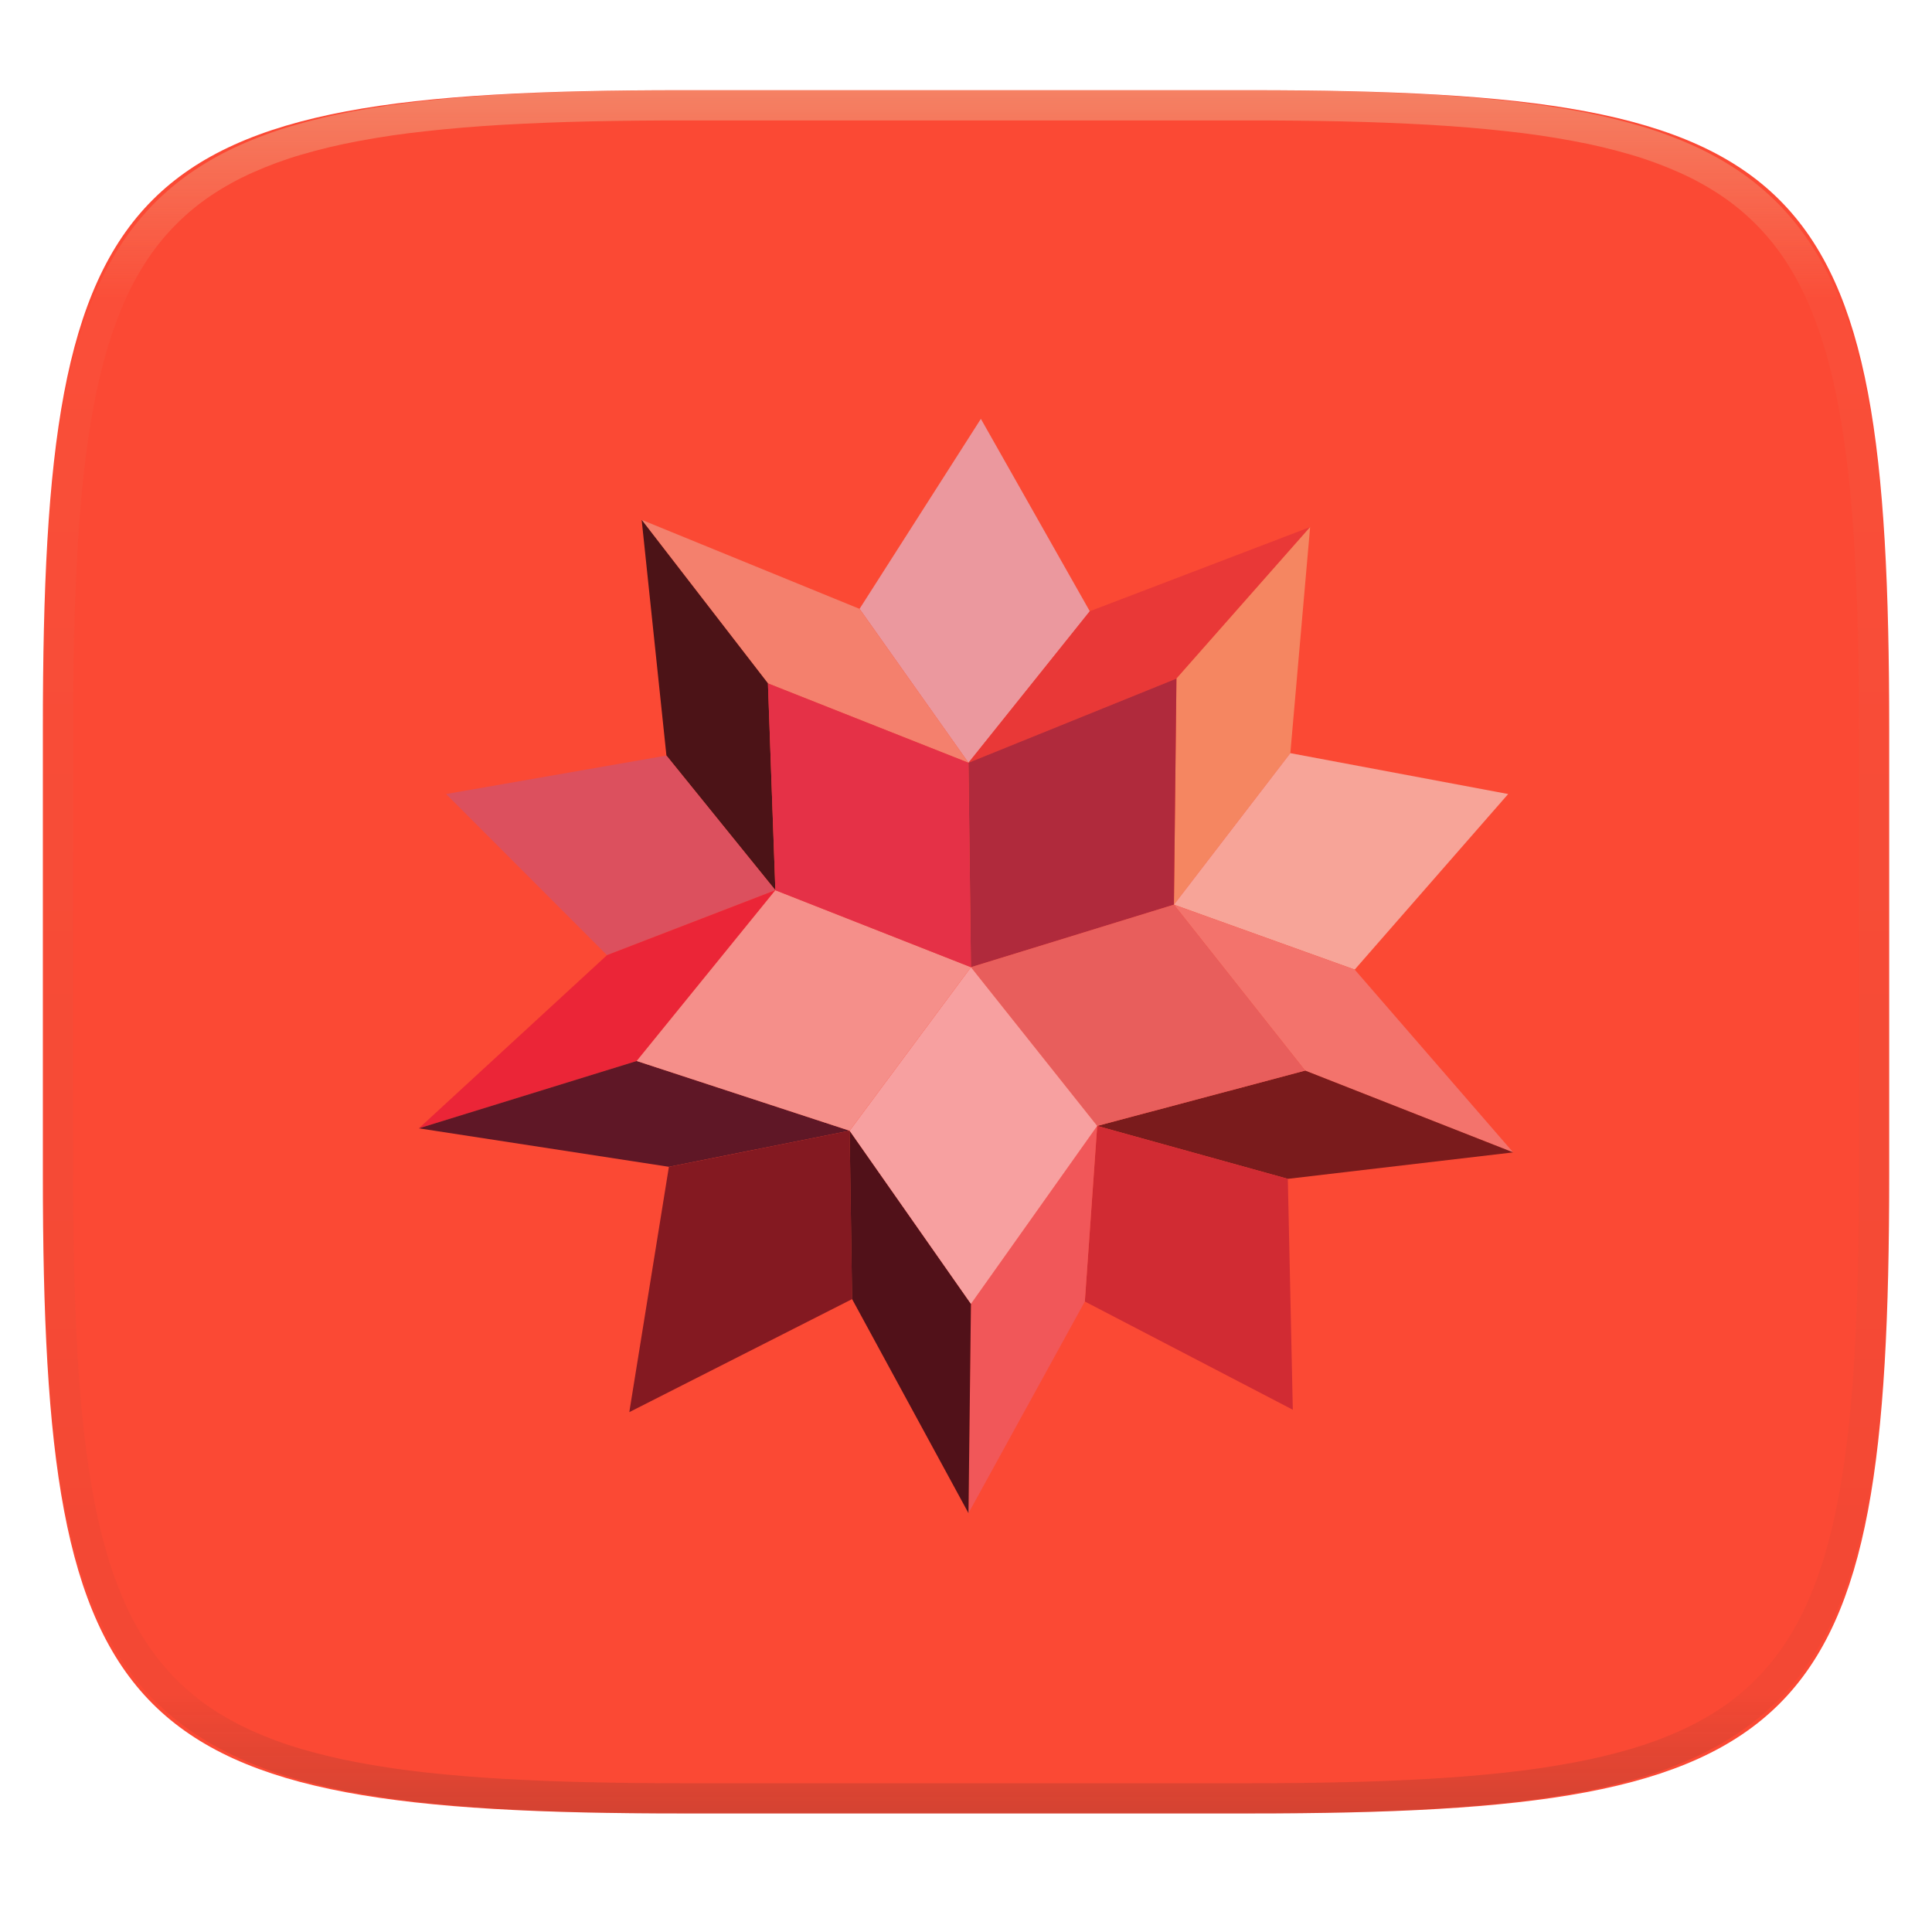
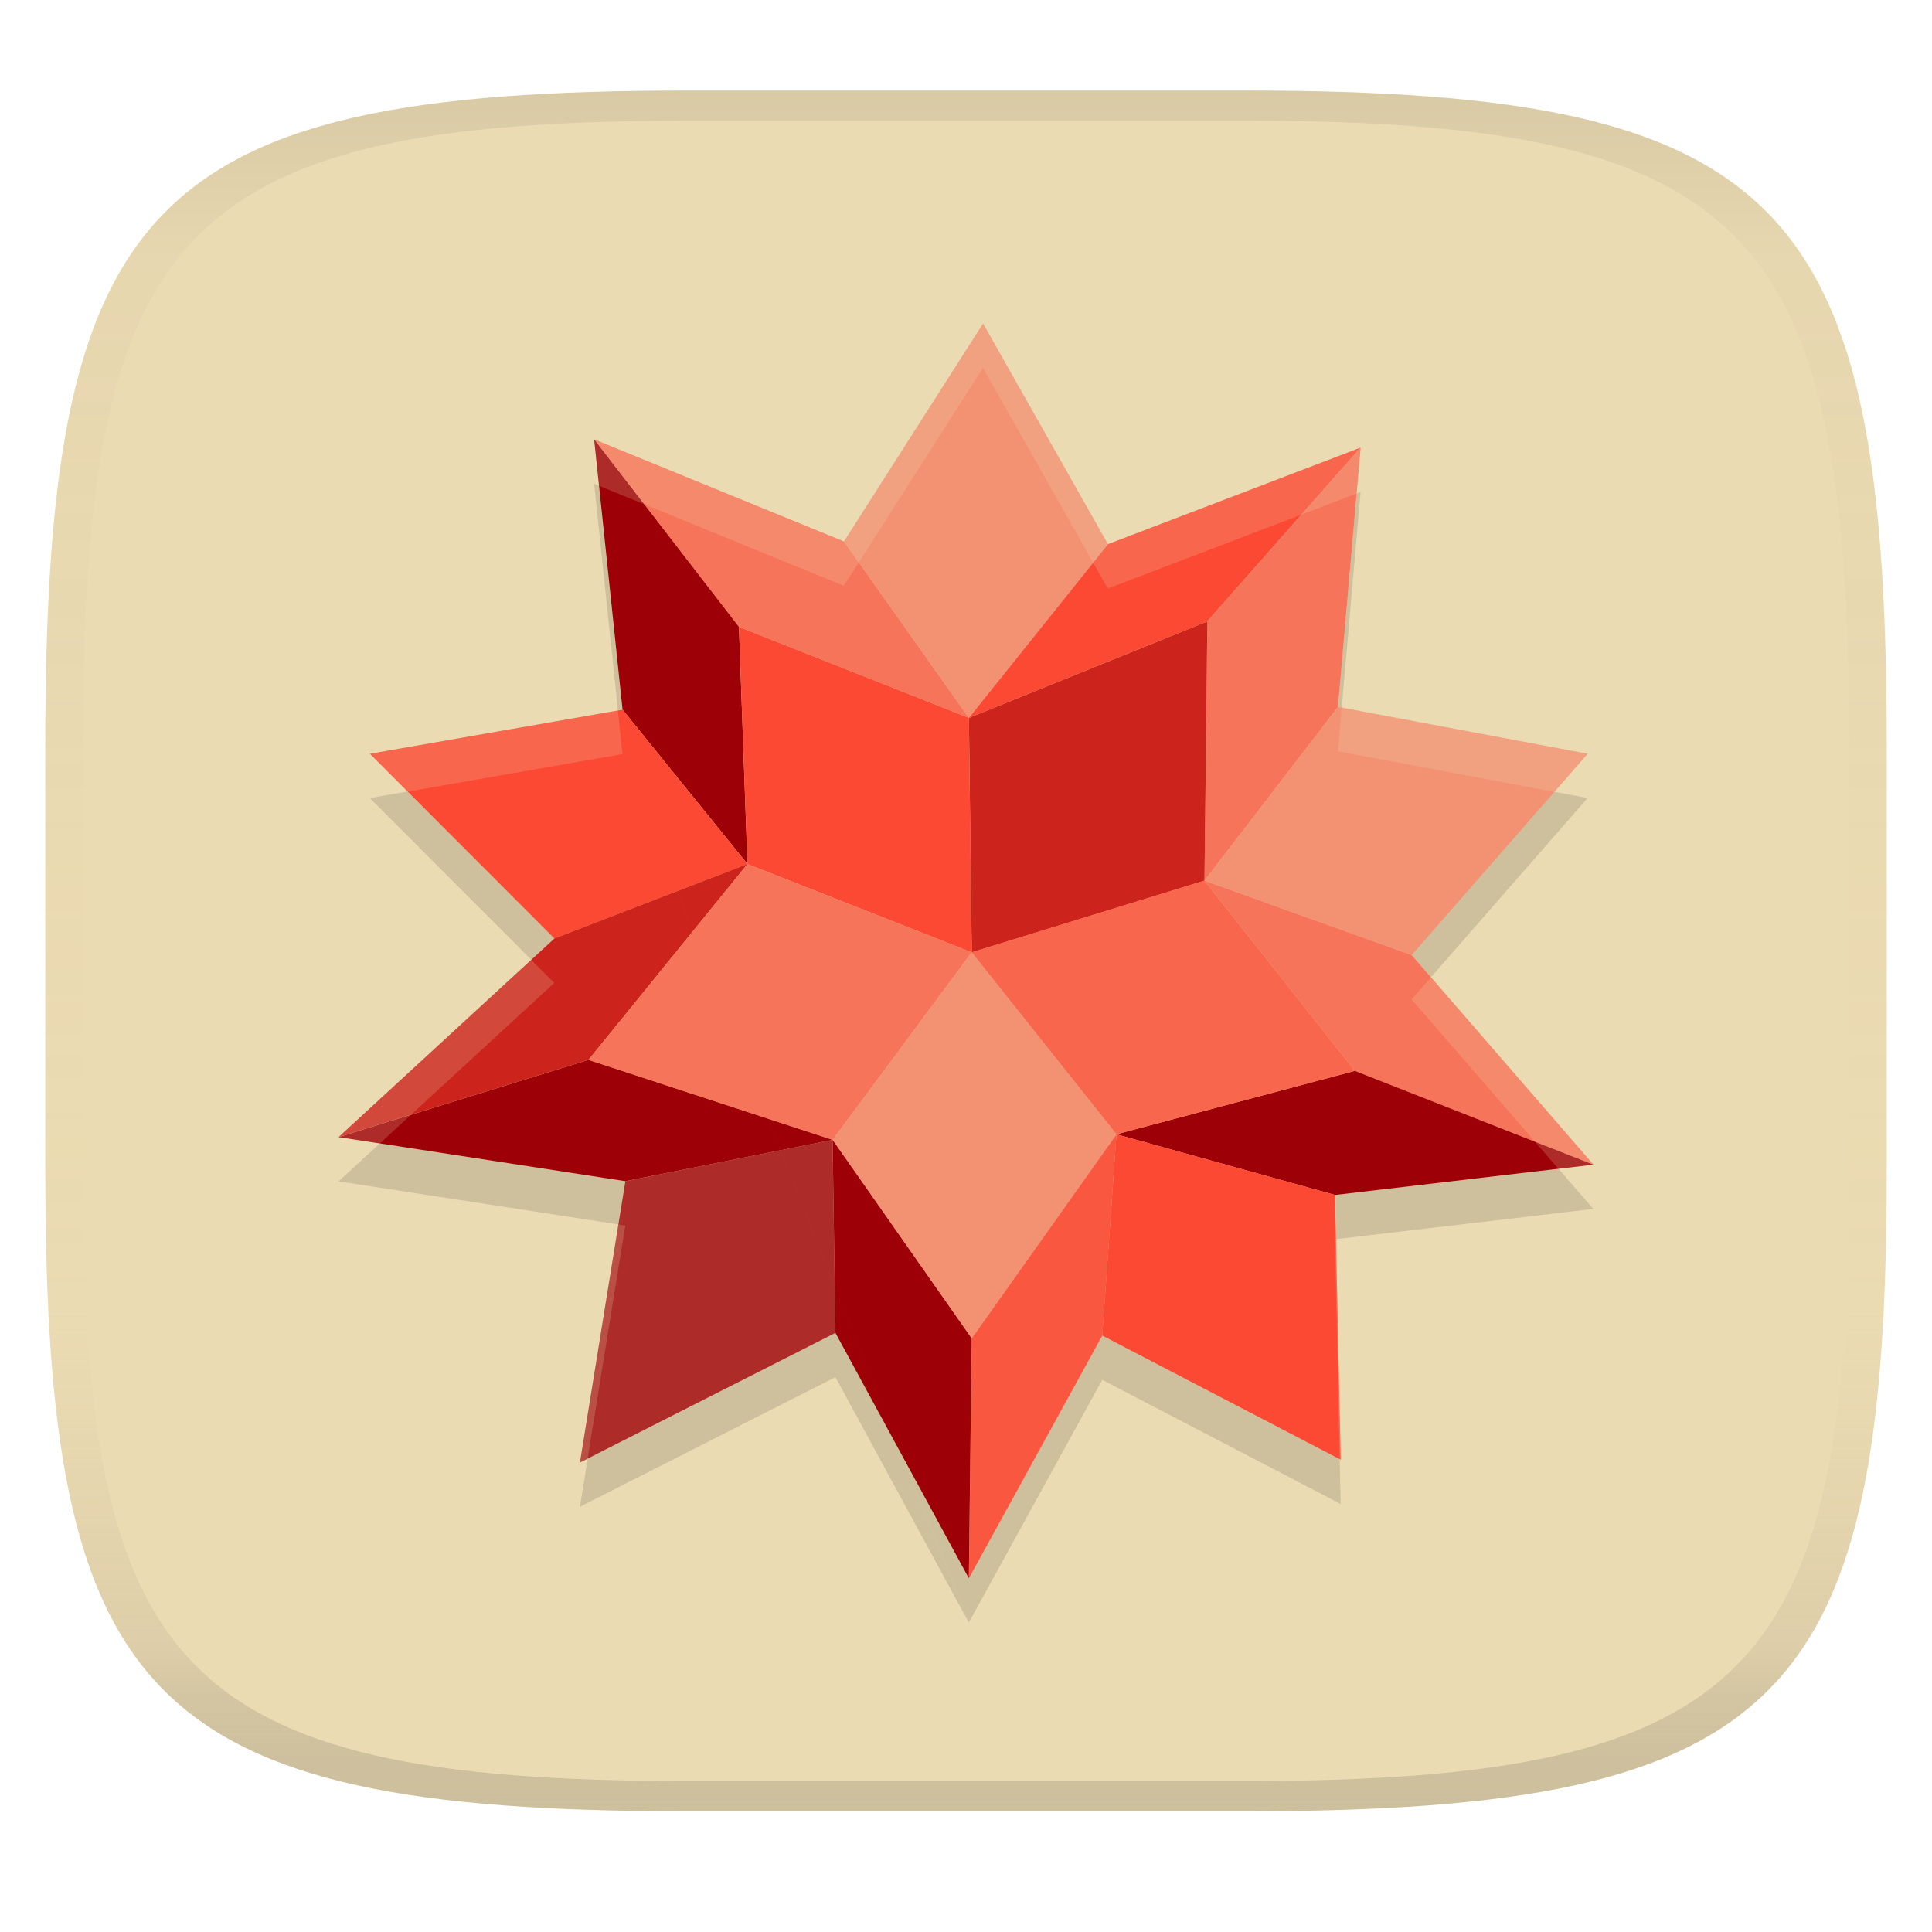
- <svg xmlns="http://www.w3.org/2000/svg" style="isolation:isolate" width="256" height="256" viewBox="0 0 256 256">
-   <g filter="url(#WTdLu4l5Fi1nFMbh1tyII8jq1ajn4e5k)">
-     <linearGradient id="_lgradient_100" x1="0" x2="0" y1="0" y2="1" gradientTransform="matrix(244.6483,0,0,228.3384,5.68,11.9516)" gradientUnits="userSpaceOnUse">
-       <stop offset="0%" style="stop-color:#fb4934" />
-       <stop offset="50%" style="stop-color:#fb4934" />
-       <stop offset="100%" style="stop-color:#fb4934" />
+ <svg xmlns="http://www.w3.org/2000/svg" width="256" height="256" version="1.1">
+   <linearGradient id="b" x1=".5" x2=".5" y2="1" gradientTransform="matrix(244,0,0,228,5.981,12)" gradientUnits="userSpaceOnUse">
+     <stop stop-color="#ebdbb2" offset="0" />
+     <stop stop-color="#ebdbb2" offset="1" />
+   </linearGradient>
+   <defs>
+     <linearGradient id="linearGradient31" x1=".5" x2=".5" y2="1" gradientTransform="matrix(244,0,0,228,5.988,12)" gradientUnits="userSpaceOnUse">
+       <stop stop-color="#282828" stop-opacity=".1" offset="0" />
+       <stop stop-color="#bdae93" stop-opacity=".1" offset=".1" />
+       <stop stop-color="#d5c4a1" stop-opacity="0" offset=".702" />
+       <stop stop-color="#bdae93" stop-opacity=".302" offset=".9" />
+       <stop stop-color="#282828" stop-opacity=".15" offset="1" />
    </linearGradient>
-     <path fill="url(#_lgradient_100)" d="M 165.689 11.952 C 239.745 11.952 250.328 22.509 250.328 96.495 L 250.328 155.746 C 250.328 229.733 239.745 240.29 165.689 240.29 L 90.319 240.29 C 16.264 240.29 5.68 229.733 5.68 155.746 L 5.68 96.495 C 5.68 22.509 16.264 11.952 90.319 11.952 L 165.689 11.952 Z" />
+   </defs>
+   <path d="m165 12c72 0 85 15 85 87v56c0 70-13 85-85 85h-74c-72 0-85-15-85-85v-56c0-72 13-87 85-87z" fill="url(#b)" style="isolation:isolate" />
+   <path d="m78.727 64.09-0.004 0.002 3.158 30.041 0.611-0.107 45.887 115.09-8.791-16.172 8.789 22.045 17.676-32.148 31.59 16.441-0.127-5.951-31.455-16.371-17.676 32.148-45.891-115.09-3.117-29.664-0.65-0.266zm101.56 1.096-0.02 0.004-0.504 0.193-2.475 28.271 0.498 0.094 2.5-28.562zm-126.27 39.689-5.008 0.875 21.383 21.414 3.064-2.82-19.439-19.469zm151.94 0.041-18.898 21.625 2.555 2.947 20.752-23.744-4.408-0.828zm-155.62 46.582-5.467 5.031v0.008l37.07 5.705 0.928-5.738-32.531-5.006zm156.16 3.352-29.602 3.478 0.127 5.865 34.092-4.006 0.014 0.006-4.631-5.344zm-95.797 21.75-32.822 16.652-1.035 6.402 33.852-17.174 17.678 32.52-8.814-22.107-8.857-16.293z" fill="#282828" opacity=".15" stroke-width="1.147" style="isolation:isolate" />
+   <g transform="matrix(1.1466 0 0 1.1466 -18.762 -20.761)" fill-rule="evenodd" style="isolation:isolate">
+     <g fill="#fb4934">
+       <path d="m129.97 55.5-16.075 25.175 14.432 20.395 16.075-20.077-14.432-25.493" opacity=".5" />
+       <path d="m144.4 80.993-16.075 20.077 27.557-11.155 17.713-20.077-29.196 11.155" />
+       <path d="m155.89 89.915-0.333 29.959 15.424-20.077 2.622-29.959-17.713 20.077" opacity=".7" />
+       <path d="m170.98 99.797-15.419 20.077 23.948 8.604 20.334-23.265-28.863-5.416" opacity=".5" />
+       <path d="m179.51 128.48-23.953-8.604 17.39 21.992 27.557 10.832z" opacity=".7" />
+     </g>
+     <path d="m172.94 141.86-27.557 7.331 25.259 7.012 29.856-3.506z" fill="#9d0006" />
+     <g fill="#fb4934">
+       <path d="m170.64 156.2-25.259-7.012-1.638 23.265 27.557 14.343-0.66-30.595" />
+       <path d="m128.66 172.77-0.328 27.726 15.419-28.044 1.638-23.265-16.73 23.583" opacity=".9" />
+       <path d="m113.89 80.675-28.863-11.792 16.73 21.668 26.57 10.518-14.436-20.395" opacity=".7" />
+     </g>
+     <path d="m101.76 90.552-16.735-21.668 3.281 31.232 14.436 17.844-0.983-27.408" fill="#9d0006" />
+     <path d="m88.305 100.12-29.196 5.098 21.322 21.35 22.31-8.604-14.436-17.844" fill="#fb4934" />
+     <path d="m80.431 126.56-24.931 22.946 28.868-8.922 18.373-22.628z" fill="#cc241d" />
+     <g fill="#9d0006">
+       <path d="m84.368 140.59-28.868 8.922 33.137 5.098 23.944-4.779z" />
+       <path d="m112.58 149.83-23.948 4.784-5.247 32.505 29.523-14.979-0.327-22.31" opacity=".8" />
+       <path d="m112.58 149.83 0.328 22.31 15.419 28.362 0.328-27.726-16.075-22.946" />
+     </g>
+     <path d="m128.66 128.16 26.897-8.285 0.333-29.959-27.557 11.155 0.328 27.089" fill="#cc241d" />
+     <g fill="#fb4934">
+       <path d="m155.55 119.87-26.897 8.285 16.73 21.032 27.557-7.331-17.39-21.987" opacity=".8" />
+       <path d="m128.66 128.16-16.075 21.669 16.075 22.946 16.73-23.583z" opacity=".5" />
+       <path d="m84.368 140.59 28.213 9.241 16.075-21.669-25.914-10.2z" opacity=".7" />
+       <path d="m128.66 128.16-0.328-27.089-26.574-10.518 0.988 27.408 25.914 10.2" />
+     </g>
  </g>
-   <g opacity=".4">
-     <linearGradient id="_lgradient_101" x1=".517" x2=".517" y1="0" y2="1" gradientTransform="matrix(244.65,0,0,228.34,5.68,11.95)" gradientUnits="userSpaceOnUse">
-       <stop offset="0%" style="stop-color:#ebdbb2" />
-       <stop offset="12.5%" stop-opacity=".098" style="stop-color:#ebdbb2" />
-       <stop offset="92.5%" stop-opacity=".098" style="stop-color:#282828" />
-       <stop offset="100%" stop-opacity=".498" style="stop-color:#282828" />
-     </linearGradient>
-     <path fill="url(#_lgradient_101)" fill-rule="evenodd" d="M 165.068 11.951 C 169.396 11.941 173.724 11.991 178.052 12.089 C 181.927 12.167 185.803 12.315 189.678 12.541 C 193.131 12.737 196.583 13.022 200.026 13.395 C 203.085 13.73 206.144 14.181 209.174 14.741 C 211.889 15.243 214.574 15.881 217.22 16.657 C 219.62 17.355 221.971 18.219 224.243 19.241 C 226.358 20.184 228.384 21.304 230.302 22.591 C 232.142 23.829 233.863 25.244 235.437 26.806 C 237.001 28.378 238.417 30.088 239.656 31.925 C 240.945 33.841 242.066 35.865 243.02 37.967 C 244.043 40.247 244.909 42.585 245.617 44.972 C 246.394 47.615 247.034 50.297 247.535 53.009 C 248.096 56.035 248.548 59.081 248.883 62.136 C 249.257 65.575 249.542 69.014 249.739 72.462 C 249.965 76.323 250.112 80.194 250.201 84.055 C 250.289 88.378 250.339 92.701 250.329 97.014 L 250.329 155.226 C 250.339 159.549 250.289 163.862 250.201 168.185 C 250.112 172.056 249.965 175.917 249.739 179.778 C 249.542 183.226 249.257 186.675 248.883 190.104 C 248.548 193.159 248.096 196.215 247.535 199.241 C 247.034 201.943 246.394 204.625 245.617 207.268 C 244.909 209.655 244.043 212.003 243.02 214.273 C 242.066 216.385 240.945 218.399 239.656 220.315 C 238.417 222.152 237.001 223.872 235.437 225.434 C 233.863 226.996 232.142 228.411 230.302 229.649 C 228.384 230.936 226.358 232.056 224.243 232.999 C 221.971 234.021 219.62 234.885 217.22 235.593 C 214.574 236.369 211.889 237.007 209.174 237.499 C 206.144 238.068 203.085 238.51 200.026 238.845 C 196.583 239.218 193.131 239.503 189.678 239.699 C 185.803 239.925 181.927 240.073 178.052 240.161 C 173.724 240.249 169.396 240.299 165.068 240.289 L 90.942 240.289 C 86.614 240.299 82.286 240.249 77.958 240.161 C 74.083 240.073 70.207 239.925 66.332 239.699 C 62.879 239.503 59.427 239.218 55.984 238.845 C 52.925 238.51 49.866 238.068 46.836 237.499 C 44.121 237.007 41.436 236.369 38.79 235.593 C 36.39 234.885 34.039 234.021 31.767 232.999 C 29.652 232.056 27.626 230.936 25.708 229.649 C 23.868 228.411 22.147 226.996 20.573 225.434 C 19.009 223.872 17.593 222.152 16.354 220.315 C 15.065 218.399 13.944 216.385 12.99 214.273 C 11.967 212.003 11.101 209.655 10.393 207.268 C 9.616 204.625 8.976 201.943 8.475 199.241 C 7.914 196.215 7.462 193.159 7.127 190.104 C 6.753 186.675 6.468 183.226 6.271 179.778 C 6.045 175.917 5.898 172.056 5.809 168.185 C 5.721 163.862 5.671 159.549 5.681 155.226 L 5.681 97.014 C 5.671 92.701 5.721 88.378 5.809 84.055 C 5.898 80.194 6.045 76.323 6.271 72.462 C 6.468 69.014 6.753 65.575 7.127 62.136 C 7.462 59.081 7.914 56.035 8.475 53.009 C 8.976 50.297 9.616 47.615 10.393 44.972 C 11.101 42.585 11.967 40.247 12.99 37.967 C 13.944 35.865 15.065 33.841 16.354 31.925 C 17.593 30.088 19.009 28.378 20.573 26.806 C 22.147 25.244 23.868 23.829 25.708 22.591 C 27.626 21.304 29.652 20.184 31.767 19.241 C 34.039 18.219 36.39 17.355 38.79 16.657 C 41.436 15.881 44.121 15.243 46.836 14.741 C 49.866 14.181 52.925 13.73 55.984 13.395 C 59.427 13.022 62.879 12.737 66.332 12.541 C 70.207 12.315 74.083 12.167 77.958 12.089 C 82.286 11.991 86.614 11.941 90.942 11.951 L 165.068 11.951 Z M 165.078 15.96 C 169.376 15.95 173.675 15.999 177.973 16.087 C 181.8 16.176 185.626 16.323 189.452 16.539 C 192.836 16.736 196.219 17.011 199.583 17.384 C 202.554 17.699 205.515 18.131 208.446 18.681 C 211.023 19.153 213.58 19.762 216.099 20.499 C 218.322 21.147 220.495 21.953 222.6 22.896 C 224.509 23.751 226.338 24.763 228.069 25.922 C 229.692 27.013 231.207 28.26 232.594 29.646 C 233.981 31.031 235.23 32.544 236.332 34.165 C 237.492 35.894 238.506 37.712 239.361 39.608 C 240.306 41.72 241.112 43.892 241.761 46.102 C 242.509 48.617 243.109 51.162 243.591 53.736 C 244.132 56.664 244.565 59.611 244.889 62.578 C 245.263 65.938 245.539 69.308 245.735 72.688 C 245.952 76.51 246.109 80.322 246.188 84.144 C 246.276 88.437 246.325 92.721 246.325 97.014 C 246.325 97.014 246.325 97.014 246.325 97.014 L 246.325 155.226 C 246.325 155.226 246.325 155.226 246.325 155.226 C 246.325 159.519 246.276 163.803 246.188 168.096 C 246.109 171.918 245.952 175.74 245.735 179.552 C 245.539 182.932 245.263 186.302 244.889 189.672 C 244.565 192.629 244.132 195.576 243.591 198.504 C 243.109 201.078 242.509 203.623 241.761 206.138 C 241.112 208.358 240.306 210.52 239.361 212.632 C 238.506 214.528 237.492 216.356 236.332 218.075 C 235.23 219.706 233.981 221.219 232.594 222.604 C 231.207 223.98 229.692 225.227 228.069 226.318 C 226.338 227.477 224.509 228.489 222.6 229.344 C 220.495 230.297 218.322 231.093 216.099 231.741 C 213.58 232.478 211.023 233.087 208.446 233.559 C 205.515 234.109 202.554 234.541 199.583 234.865 C 196.219 235.229 192.836 235.514 189.452 235.701 C 185.626 235.917 181.8 236.074 177.973 236.153 C 173.675 236.251 169.376 236.29 165.078 236.29 C 165.078 236.29 165.078 236.29 165.068 236.29 L 90.942 236.29 C 90.932 236.29 90.932 236.29 90.932 236.29 C 86.634 236.29 82.335 236.251 78.037 236.153 C 74.21 236.074 70.384 235.917 66.558 235.701 C 63.174 235.514 59.791 235.229 56.427 234.865 C 53.456 234.541 50.495 234.109 47.564 233.559 C 44.987 233.087 42.43 232.478 39.911 231.741 C 37.688 231.093 35.515 230.297 33.41 229.344 C 31.501 228.489 29.672 227.477 27.941 226.318 C 26.318 225.227 24.803 223.98 23.416 222.604 C 22.029 221.219 20.78 219.706 19.678 218.075 C 18.518 216.356 17.504 214.528 16.649 212.632 C 15.704 210.52 14.898 208.358 14.249 206.138 C 13.501 203.623 12.901 201.078 12.419 198.504 C 11.878 195.576 11.445 192.629 11.121 189.672 C 10.747 186.302 10.472 182.932 10.275 179.552 C 10.058 175.74 9.901 171.918 9.822 168.096 C 9.734 163.803 9.685 159.519 9.685 155.226 C 9.685 155.226 9.685 155.226 9.685 155.226 L 9.685 97.014 C 9.685 97.014 9.685 97.014 9.685 97.014 C 9.685 92.721 9.734 88.437 9.822 84.144 C 9.901 80.322 10.058 76.51 10.275 72.688 C 10.472 69.308 10.747 65.938 11.121 62.578 C 11.445 59.611 11.878 56.664 12.419 53.736 C 12.901 51.162 13.501 48.617 14.249 46.102 C 14.898 43.892 15.704 41.72 16.649 39.608 C 17.504 37.712 18.518 35.894 19.678 34.165 C 20.78 32.544 22.029 31.031 23.416 29.646 C 24.803 28.26 26.318 27.013 27.941 25.922 C 29.672 24.763 31.501 23.751 33.41 22.896 C 35.515 21.953 37.688 21.147 39.911 20.499 C 42.43 19.762 44.987 19.153 47.564 18.681 C 50.495 18.131 53.456 17.699 56.427 17.384 C 59.791 17.011 63.174 16.736 66.558 16.539 C 70.384 16.323 74.21 16.176 78.037 16.087 C 82.335 15.999 86.634 15.95 90.932 15.96 C 90.932 15.96 90.932 15.96 90.942 15.96 L 165.068 15.96 C 165.078 15.96 165.078 15.96 165.078 15.96 Z" />
-   </g>
-   <g>
-     <path fill="#eb989e" fill-rule="evenodd" d="M 129.971 55.5 L 113.896 80.675 L 128.328 101.07 L 144.402 80.993 L 129.971 55.5" />
-     <path fill="#e93837" fill-rule="evenodd" d="M 144.402 80.993 L 128.328 101.07 L 155.885 89.915 L 173.598 69.838 L 144.402 80.993" />
-     <path fill="#f58661" fill-rule="evenodd" d="M 155.885 89.915 L 155.552 119.874 L 170.976 99.797 L 173.598 69.838 L 155.885 89.915" />
-     <path fill="#f7a498" fill-rule="evenodd" d="M 170.977 99.797 L 155.557 119.874 L 179.506 128.477 L 199.84 105.213 L 170.977 99.797" />
-     <path fill="#f3736c" fill-rule="evenodd" d="M 179.506 128.477 L 155.553 119.874 L 172.943 141.865 L 200.5 152.697 L 179.506 128.477 Z" />
-     <path fill="#7a1b1c" fill-rule="evenodd" d="M 172.943 141.861 L 145.385 149.191 L 170.644 156.203 L 200.5 152.697 L 172.943 141.861 Z" />
-     <path fill="#d12b33" fill-rule="evenodd" d="M 170.644 156.203 L 145.385 149.191 L 143.747 172.456 L 171.304 186.799 L 170.644 156.203" />
-     <path fill="#f15759" fill-rule="evenodd" d="M 128.655 172.774 L 128.328 200.5 L 143.747 172.456 L 145.385 149.191 L 128.655 172.774" />
-     <path fill="#f4806d" fill-rule="evenodd" d="M 113.891 80.675 L 85.028 68.883 L 101.758 90.552 L 128.328 101.07 L 113.891 80.675" />
-     <path fill="#4c1317" fill-rule="evenodd" d="M 101.758 90.552 L 85.023 68.883 L 88.305 100.115 L 102.741 117.959 L 101.758 90.552" />
-     <path fill="#dc505e" fill-rule="evenodd" d="M 88.305 100.115 L 59.109 105.213 L 80.431 126.563 L 102.741 117.959 L 88.305 100.115" />
-     <path fill="#eb2537" fill-rule="evenodd" d="M 80.431 126.563 L 55.5 149.509 L 84.368 140.587 L 102.741 117.959 L 80.431 126.563 Z" />
-     <path fill="#5f1726" fill-rule="evenodd" d="M 84.368 140.587 L 55.5 149.509 L 88.637 154.607 L 112.581 149.828 L 84.368 140.587 Z" />
-     <path fill="#841921" fill-rule="evenodd" d="M 112.581 149.828 L 88.632 154.612 L 83.385 187.117 L 112.908 172.138 L 112.581 149.828" />
-     <path fill="#511119" fill-rule="evenodd" d="M 112.581 149.828 L 112.908 172.138 L 128.328 200.5 L 128.655 172.774 L 112.581 149.828" />
-     <path fill="#b02a3c" fill-rule="evenodd" d="M 128.655 128.159 L 155.553 119.874 L 155.885 89.915 L 128.328 101.07 L 128.656 128.159" />
-     <path fill="#e85e5c" fill-rule="evenodd" d="M 155.553 119.874 L 128.655 128.159 L 145.385 149.191 L 172.943 141.861 L 155.553 119.874" />
-     <path fill="#f7a0a0" fill-rule="evenodd" d="M 128.655 128.159 L 112.581 149.828 L 128.655 172.774 L 145.385 149.191 L 128.655 128.159 Z" />
-     <path fill="#f58f8a" fill-rule="evenodd" d="M 84.368 140.587 L 112.581 149.828 L 128.655 128.159 L 102.741 117.959 L 84.368 140.587 Z" />
-     <path fill="#e53147" fill-rule="evenodd" d="M 128.655 128.159 L 128.328 101.07 L 101.753 90.552 L 102.741 117.959 L 128.655 128.159" />
-   </g>
+   <path d="m130.26 42.873-18.434 28.863-33.098-13.52-0.004 0.004 0.646 6.148 32.443 13.252 18.434-28.861 16.547 29.229 32.957-12.594 0.533-6.082-0.019 0.004-33.461 12.785zm47.518 50.883-0.508 5.793 28.682 5.381 4.42-5.059zm-95.906 0.385-32.857 5.736 5.004 5.012 28.459-4.969 37.057 92.945 0.029 0.055-37.084-93.006zm-11.486 33.035-25.51 23.48v0.01l5.461 0.84 23.105-21.268zm119.23 2.322-2.566 2.936 19.438 22.428 4.631-0.545 0.014 6e-3zm-107.68 32.76-5.092 31.525 1.023-0.52 4.986-30.865zm95.08 1.949-0.137 0.016 0.625 29.119 0.139 0.072z" fill="#ebdbb2" opacity=".2" stroke-width="1.147" style="isolation:isolate" />
+   <path d="m91 12c-72 0-85 15-85 87v56c0 70 13 85 85 85h74c72 0 85-15 85-85v-56c0-72-13-87-85-87zm0 4h74c68 0 80 15 80 83v56c0 66-12 81-80 81h-74c-68 0-80-15-80-81v-56c0-68 12-83 80-83z" fill="url(#linearGradient31)" style="isolation:isolate" />
</svg>
